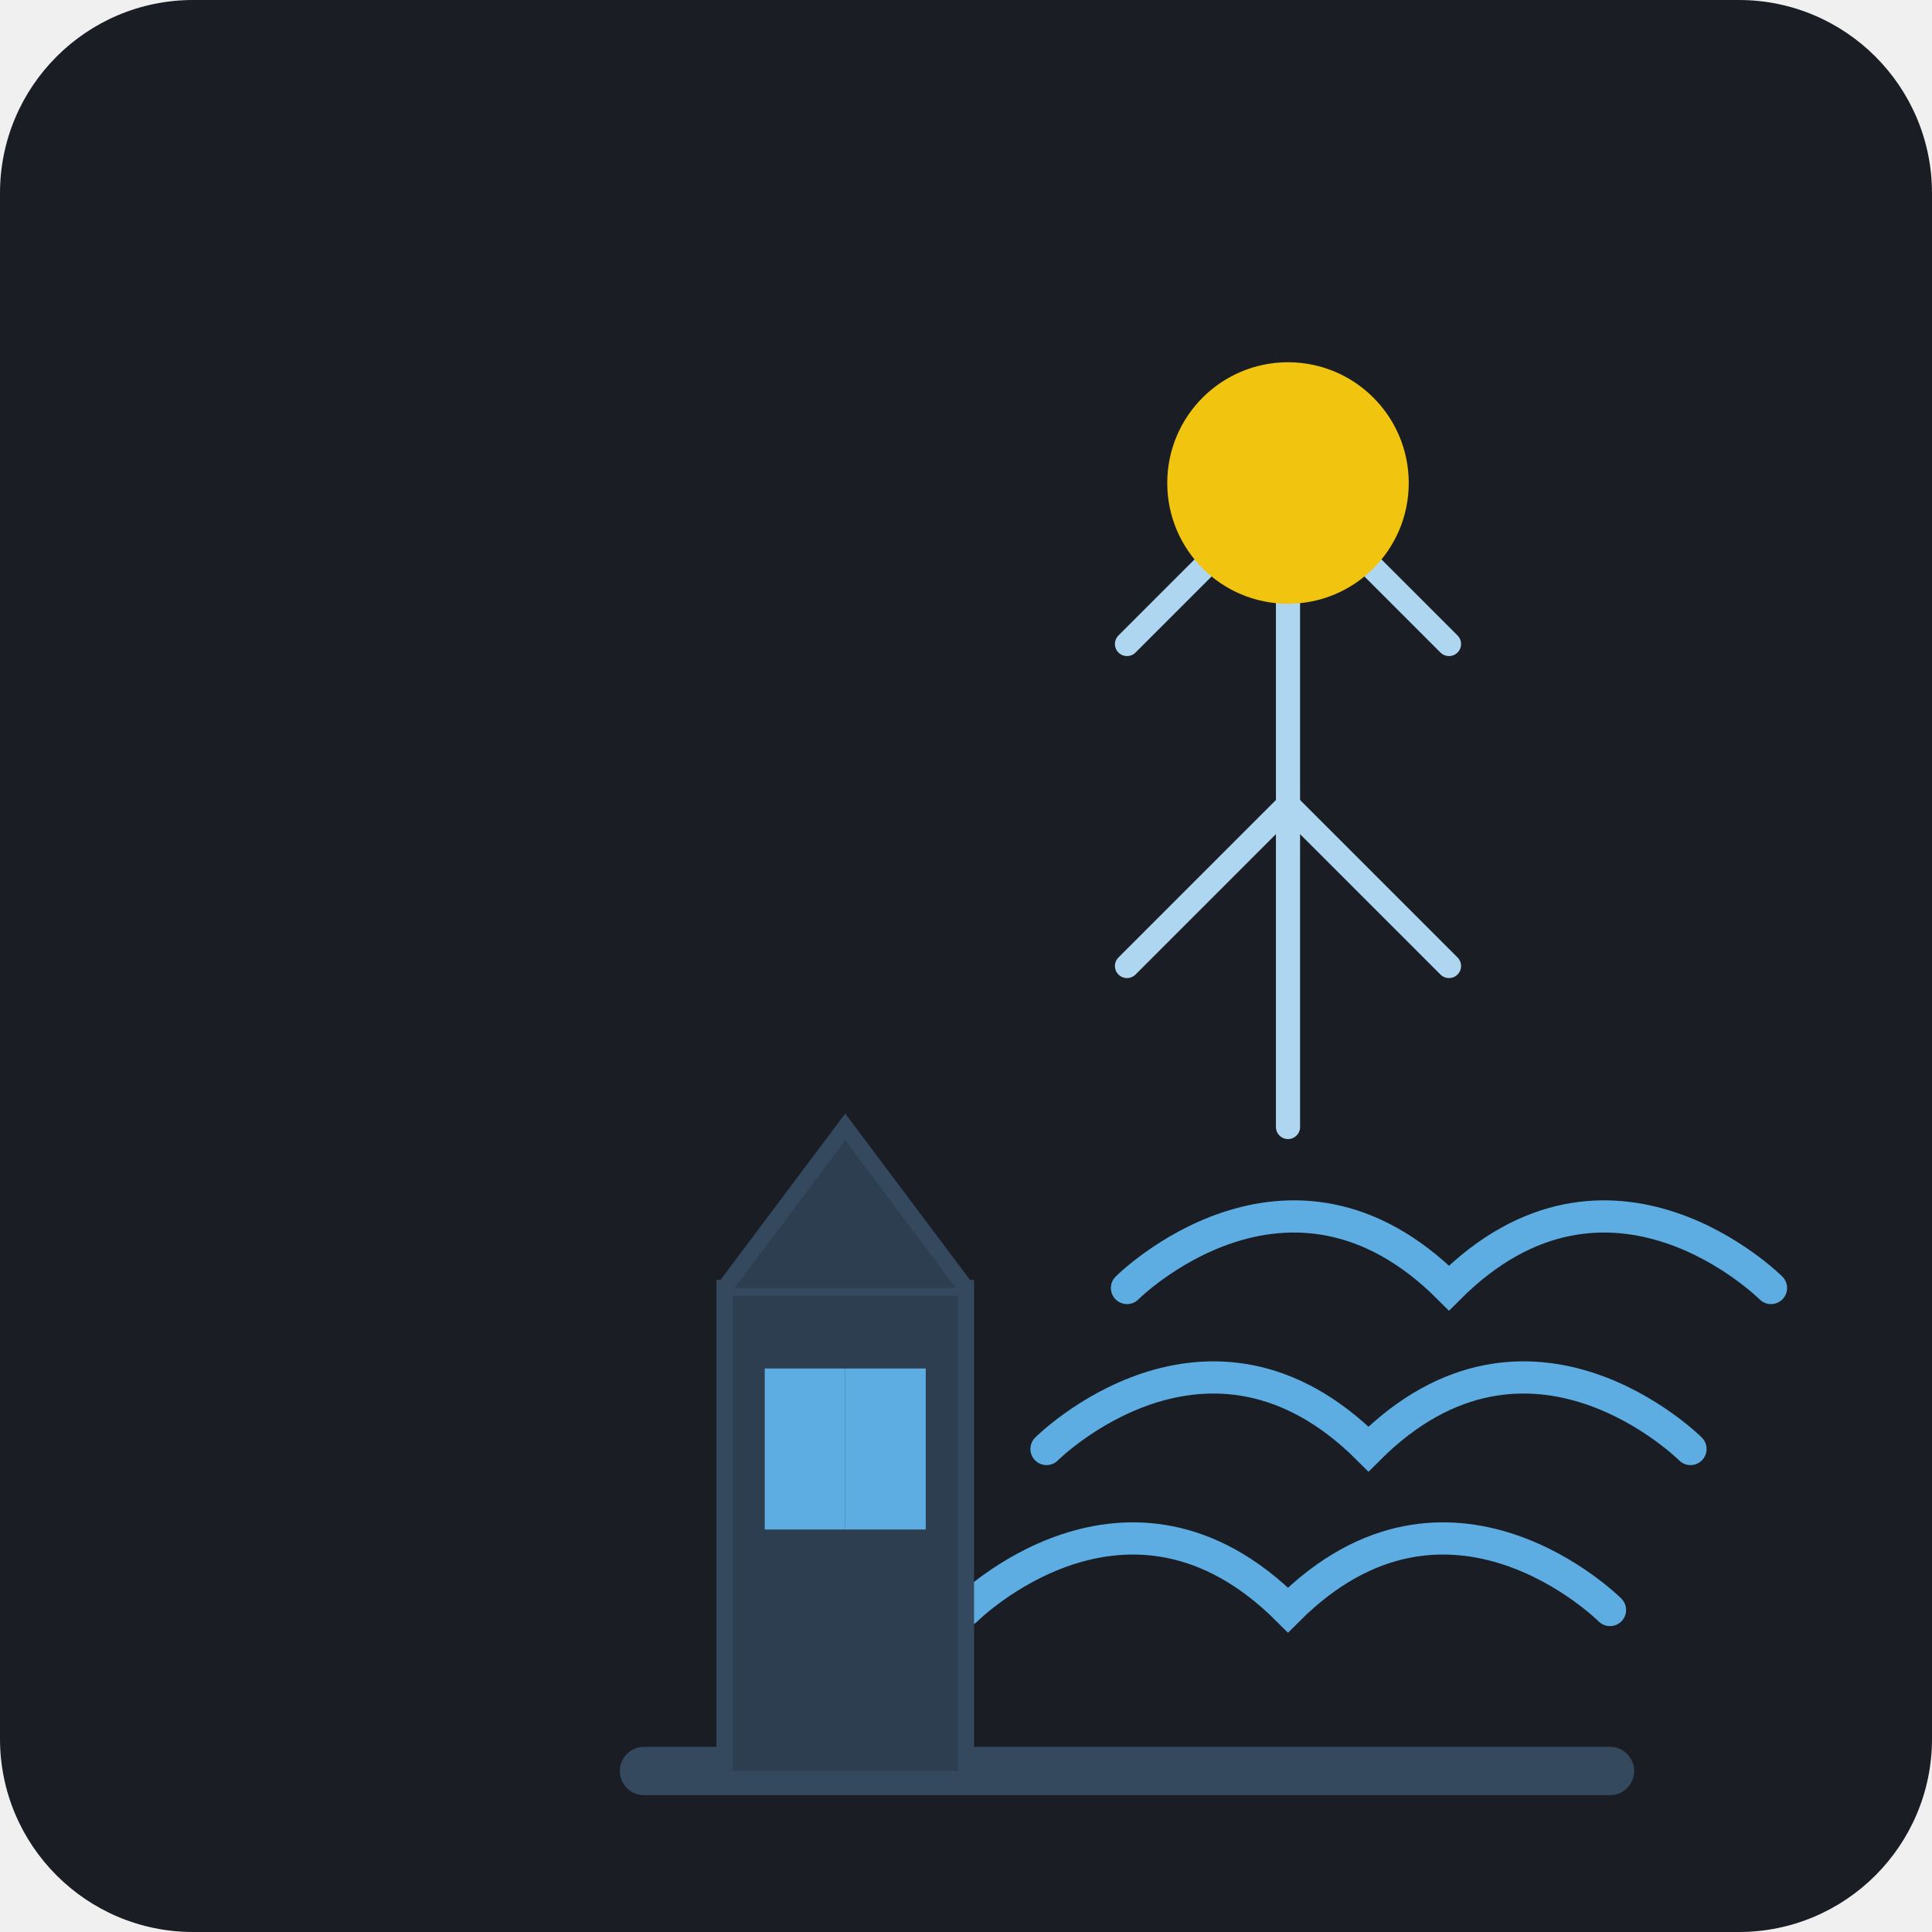
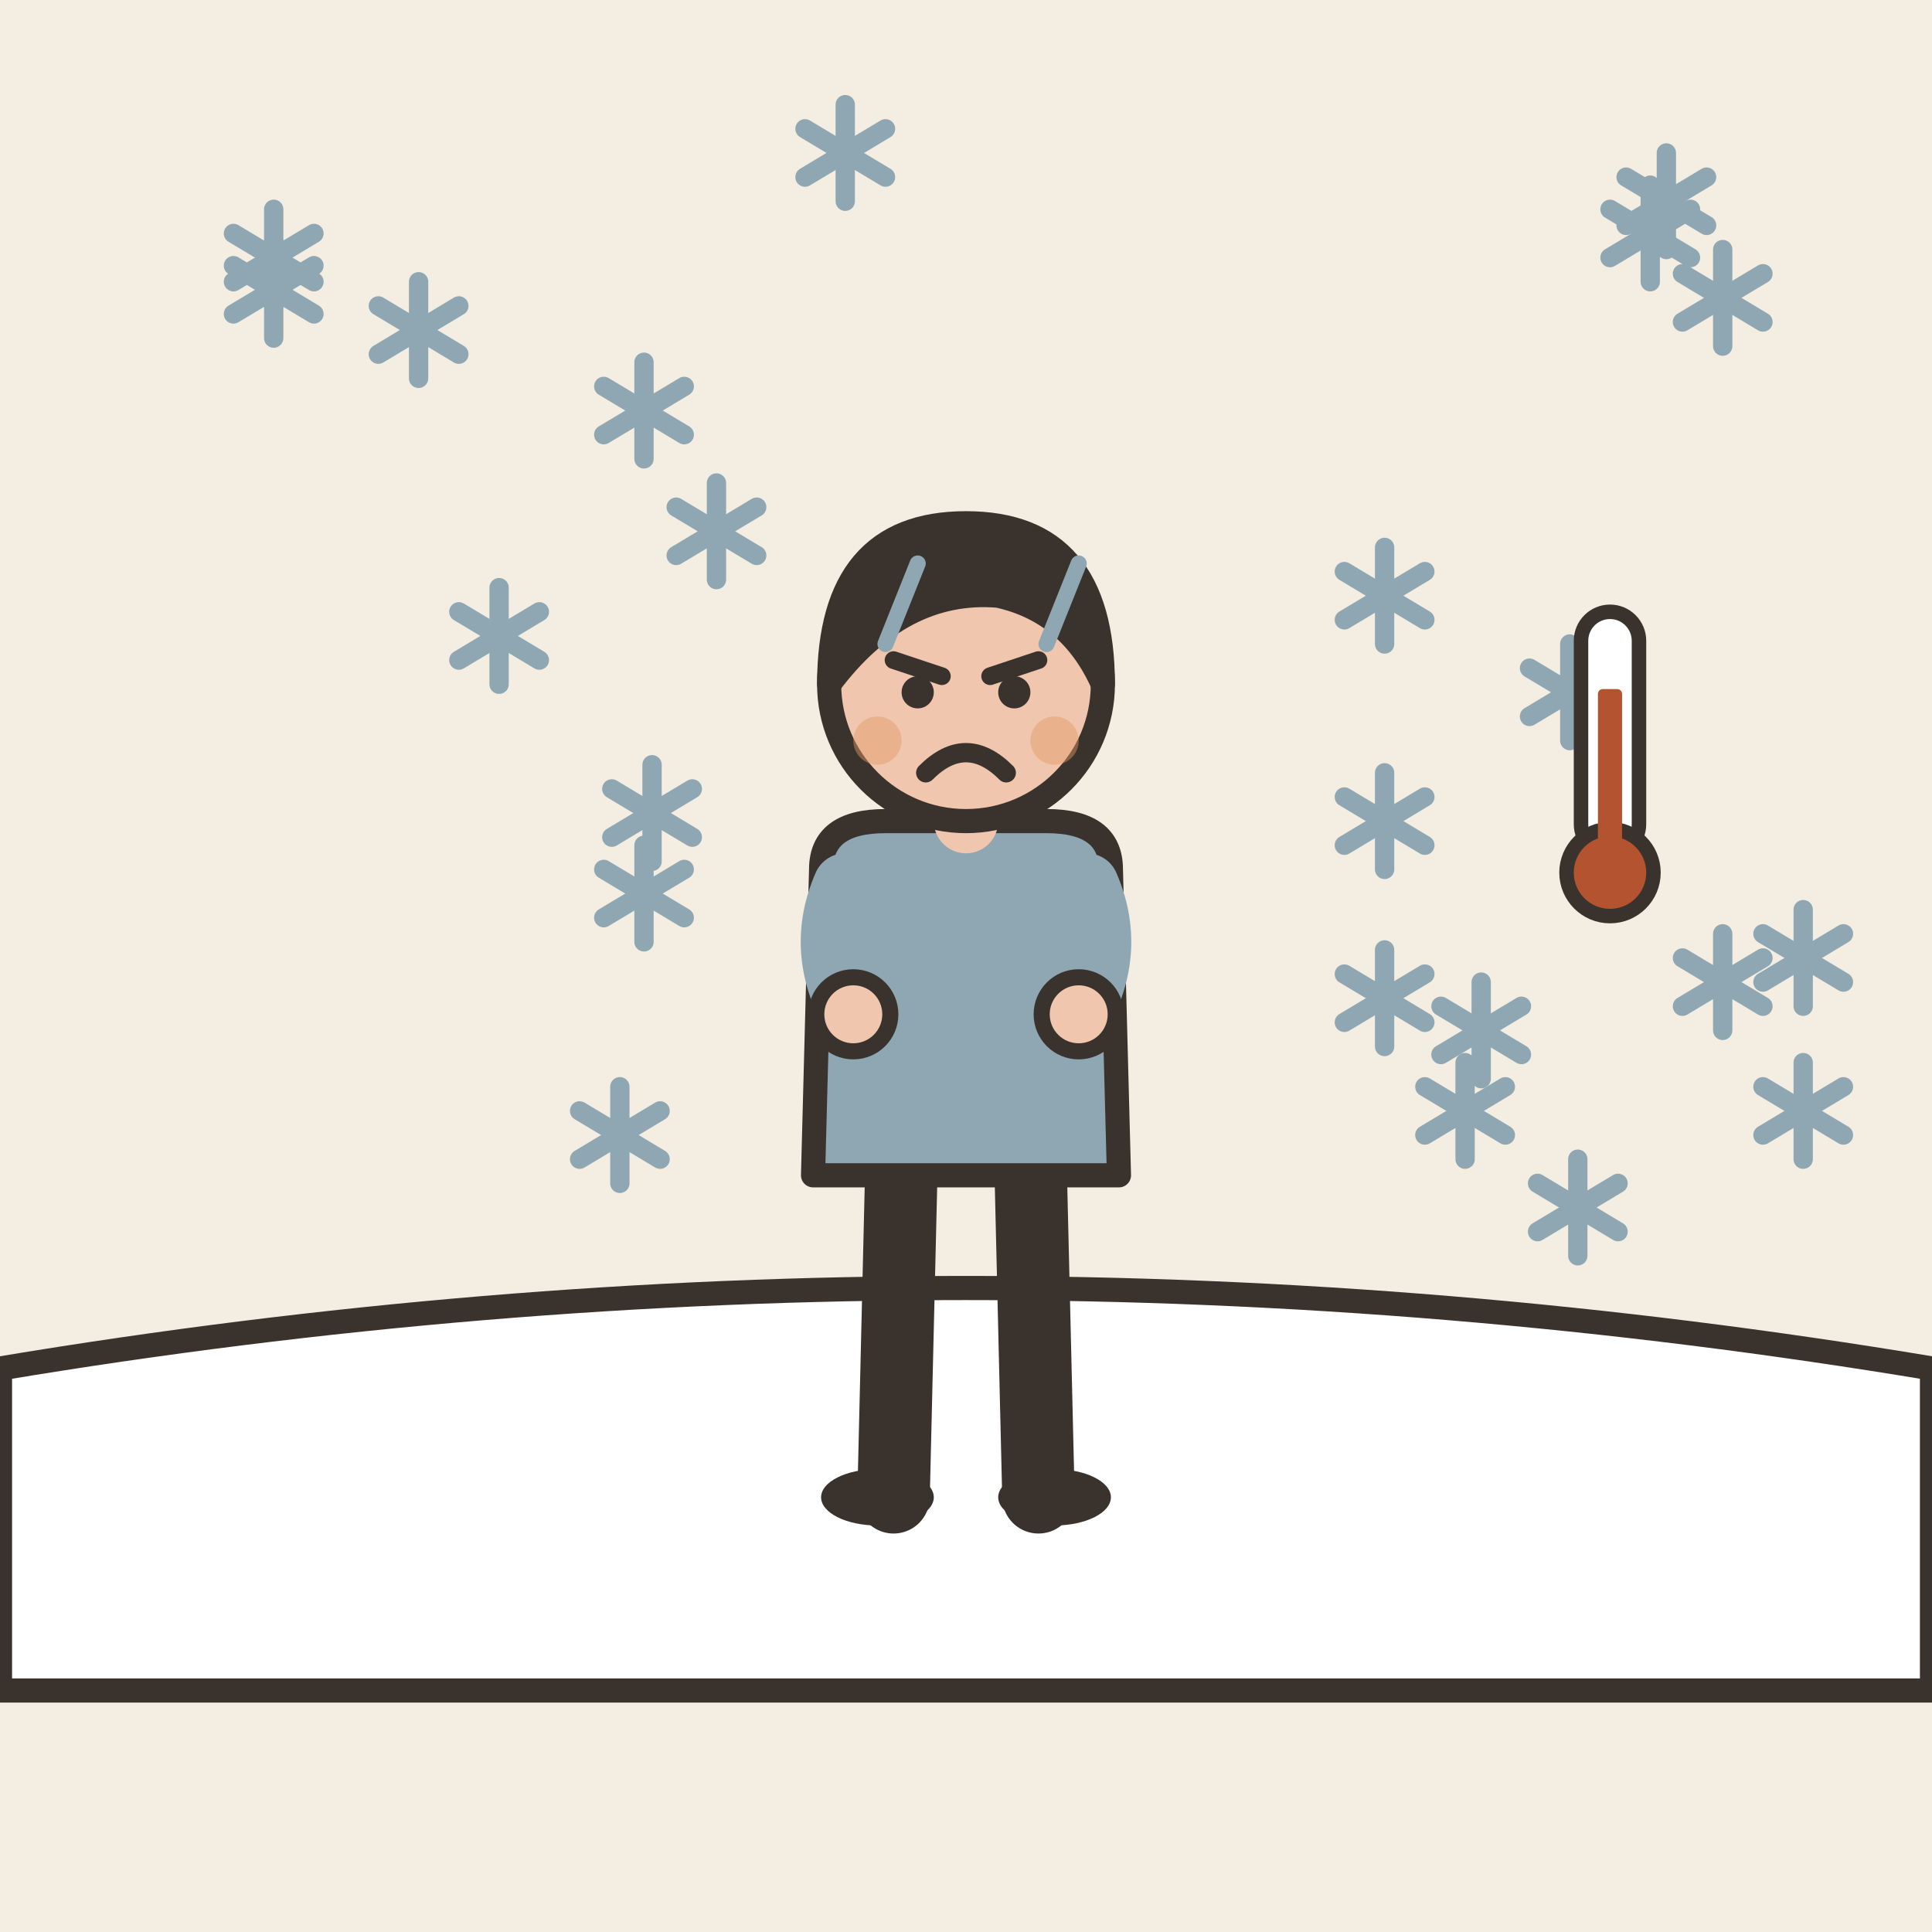
- <svg xmlns="http://www.w3.org/2000/svg" viewBox="0 0 240 240">
-   <rect width="240" height="240" rx="24" fill="#1A1D24" />
-   <g transform="translate(40, 40)">
-     <path d="M80 160 C 80 160, 100 140, 120 160 C 140 140, 160 160, 160 160" fill="none" stroke="#5DADE2" stroke-width="4" stroke-linecap="round" />
-     <path d="M90 140 C 90 140, 110 120, 130 140 C 150 120, 170 140, 170 140" fill="none" stroke="#5DADE2" stroke-width="4" stroke-linecap="round" />
-     <path d="M100 120 C 100 120, 120 100, 140 120 C 160 100, 180 120, 180 120" fill="none" stroke="#5DADE2" stroke-width="4" stroke-linecap="round" />
-     <path d="M120 20 L120 100 M120 20 L100 40 M120 20 L140 40 M120 60 L100 80 M120 60 L140 80" stroke="#AED6F1" stroke-width="3" stroke-linecap="round" />
-     <circle cx="120" cy="20" r="15" fill="#F1C40F" />
-     <path d="M40 180 L160 180" stroke="#34495E" stroke-width="6" stroke-linecap="round" />
-     <path d="M50 180 L50 120 L80 120 L80 180" fill="#2C3E50" stroke="#34495E" stroke-width="2" />
-     <path d="M50 120 L65 100 L80 120" fill="#2C3E50" stroke="#34495E" stroke-width="2" />
-     <rect x="55" y="130" width="10" height="20" fill="#5DADE2" />
-     <rect x="65" y="130" width="10" height="20" fill="#5DADE2" />
+ <svg xmlns="http://www.w3.org/2000/svg" viewBox="0 0 240 240" data-style="editorial">
+   <rect width="240" height="240" fill="#F4EDE2" />
+   <g transform="translate(182 138)">
+     <path d="M0 -6L0 6" stroke="#8FA7B3" stroke-width="2.4" stroke-linecap="round" fill="none" />
+     <path d="M-5 -3L5 3" stroke="#8FA7B3" stroke-width="2.4" stroke-linecap="round" fill="none" />
+     <path d="M-5 3L5 -3" stroke="#8FA7B3" stroke-width="2.4" stroke-linecap="round" fill="none" />
  </g>
+   <g transform="translate(195 86)">
+     <path d="M0 -6L0 6" stroke="#8FA7B3" stroke-width="2.4" stroke-linecap="round" fill="none" />
+     <path d="M-5 -3L5 3" stroke="#8FA7B3" stroke-width="2.4" stroke-linecap="round" fill="none" />
+     <path d="M-5 3L5 -3" stroke="#8FA7B3" stroke-width="2.4" stroke-linecap="round" fill="none" />
+   </g>
+   <g transform="translate(89 66)">
+     <path d="M0 -6L0 6" stroke="#8FA7B3" stroke-width="2.4" stroke-linecap="round" fill="none" />
+     <path d="M-5 -3L5 3" stroke="#8FA7B3" stroke-width="2.4" stroke-linecap="round" fill="none" />
+     <path d="M-5 3L5 -3" stroke="#8FA7B3" stroke-width="2.4" stroke-linecap="round" fill="none" />
+   </g>
+   <g transform="translate(34 32)">
+     <path d="M0 -6L0 6" stroke="#8FA7B3" stroke-width="2.4" stroke-linecap="round" fill="none" />
+     <path d="M-5 -3L5 3" stroke="#8FA7B3" stroke-width="2.4" stroke-linecap="round" fill="none" />
+     <path d="M-5 3L5 -3" stroke="#8FA7B3" stroke-width="2.4" stroke-linecap="round" fill="none" />
+   </g>
+   <g transform="translate(81 101)">
+     <path d="M0 -6L0 6" stroke="#8FA7B3" stroke-width="2.4" stroke-linecap="round" fill="none" />
+     <path d="M-5 -3L5 3" stroke="#8FA7B3" stroke-width="2.4" stroke-linecap="round" fill="none" />
+     <path d="M-5 3L5 -3" stroke="#8FA7B3" stroke-width="2.4" stroke-linecap="round" fill="none" />
+   </g>
+   <g transform="translate(80 111)">
+     <path d="M0 -6L0 6" stroke="#8FA7B3" stroke-width="2.4" stroke-linecap="round" fill="none" />
+     <path d="M-5 -3L5 3" stroke="#8FA7B3" stroke-width="2.4" stroke-linecap="round" fill="none" />
+     <path d="M-5 3L5 -3" stroke="#8FA7B3" stroke-width="2.4" stroke-linecap="round" fill="none" />
+   </g>
+   <g transform="translate(224 119)">
+     <path d="M0 -6L0 6" stroke="#8FA7B3" stroke-width="2.4" stroke-linecap="round" fill="none" />
+     <path d="M-5 -3L5 3" stroke="#8FA7B3" stroke-width="2.4" stroke-linecap="round" fill="none" />
+     <path d="M-5 3L5 -3" stroke="#8FA7B3" stroke-width="2.4" stroke-linecap="round" fill="none" />
+   </g>
+   <g transform="translate(62 79)">
+     <path d="M0 -6L0 6" stroke="#8FA7B3" stroke-width="2.4" stroke-linecap="round" fill="none" />
+     <path d="M-5 -3L5 3" stroke="#8FA7B3" stroke-width="2.4" stroke-linecap="round" fill="none" />
+     <path d="M-5 3L5 -3" stroke="#8FA7B3" stroke-width="2.4" stroke-linecap="round" fill="none" />
+   </g>
+   <g transform="translate(77 141)">
+     <path d="M0 -6L0 6" stroke="#8FA7B3" stroke-width="2.4" stroke-linecap="round" fill="none" />
+     <path d="M-5 -3L5 3" stroke="#8FA7B3" stroke-width="2.4" stroke-linecap="round" fill="none" />
+     <path d="M-5 3L5 -3" stroke="#8FA7B3" stroke-width="2.4" stroke-linecap="round" fill="none" />
+   </g>
+   <g transform="translate(34 36)">
+     <path d="M0 -6L0 6" stroke="#8FA7B3" stroke-width="2.4" stroke-linecap="round" fill="none" />
+     <path d="M-5 -3L5 3" stroke="#8FA7B3" stroke-width="2.4" stroke-linecap="round" fill="none" />
+     <path d="M-5 3L5 -3" stroke="#8FA7B3" stroke-width="2.4" stroke-linecap="round" fill="none" />
+   </g>
+   <g transform="translate(172 124)">
+     <path d="M0 -6L0 6" stroke="#8FA7B3" stroke-width="2.4" stroke-linecap="round" fill="none" />
+     <path d="M-5 -3L5 3" stroke="#8FA7B3" stroke-width="2.4" stroke-linecap="round" fill="none" />
+     <path d="M-5 3L5 -3" stroke="#8FA7B3" stroke-width="2.4" stroke-linecap="round" fill="none" />
+   </g>
+   <g transform="translate(214 122)">
+     <path d="M0 -6L0 6" stroke="#8FA7B3" stroke-width="2.4" stroke-linecap="round" fill="none" />
+     <path d="M-5 -3L5 3" stroke="#8FA7B3" stroke-width="2.4" stroke-linecap="round" fill="none" />
+     <path d="M-5 3L5 -3" stroke="#8FA7B3" stroke-width="2.4" stroke-linecap="round" fill="none" />
+   </g>
+   <g transform="translate(205 29)">
+     <path d="M0 -6L0 6" stroke="#8FA7B3" stroke-width="2.4" stroke-linecap="round" fill="none" />
+     <path d="M-5 -3L5 3" stroke="#8FA7B3" stroke-width="2.4" stroke-linecap="round" fill="none" />
+     <path d="M-5 3L5 -3" stroke="#8FA7B3" stroke-width="2.4" stroke-linecap="round" fill="none" />
+   </g>
+   <g transform="translate(184 128)">
+     <path d="M0 -6L0 6" stroke="#8FA7B3" stroke-width="2.4" stroke-linecap="round" fill="none" />
+     <path d="M-5 -3L5 3" stroke="#8FA7B3" stroke-width="2.4" stroke-linecap="round" fill="none" />
+     <path d="M-5 3L5 -3" stroke="#8FA7B3" stroke-width="2.4" stroke-linecap="round" fill="none" />
+   </g>
+   <g transform="translate(105 19)">
+     <path d="M0 -6L0 6" stroke="#8FA7B3" stroke-width="2.4" stroke-linecap="round" fill="none" />
+     <path d="M-5 -3L5 3" stroke="#8FA7B3" stroke-width="2.4" stroke-linecap="round" fill="none" />
+     <path d="M-5 3L5 -3" stroke="#8FA7B3" stroke-width="2.4" stroke-linecap="round" fill="none" />
+   </g>
+   <g transform="translate(224 138)">
+     <path d="M0 -6L0 6" stroke="#8FA7B3" stroke-width="2.4" stroke-linecap="round" fill="none" />
+     <path d="M-5 -3L5 3" stroke="#8FA7B3" stroke-width="2.4" stroke-linecap="round" fill="none" />
+     <path d="M-5 3L5 -3" stroke="#8FA7B3" stroke-width="2.4" stroke-linecap="round" fill="none" />
+   </g>
+   <g transform="translate(80 51)">
+     <path d="M0 -6L0 6" stroke="#8FA7B3" stroke-width="2.4" stroke-linecap="round" fill="none" />
+     <path d="M-5 -3L5 3" stroke="#8FA7B3" stroke-width="2.4" stroke-linecap="round" fill="none" />
+     <path d="M-5 3L5 -3" stroke="#8FA7B3" stroke-width="2.4" stroke-linecap="round" fill="none" />
+   </g>
+   <g transform="translate(172 102)">
+     <path d="M0 -6L0 6" stroke="#8FA7B3" stroke-width="2.4" stroke-linecap="round" fill="none" />
+     <path d="M-5 -3L5 3" stroke="#8FA7B3" stroke-width="2.4" stroke-linecap="round" fill="none" />
+     <path d="M-5 3L5 -3" stroke="#8FA7B3" stroke-width="2.4" stroke-linecap="round" fill="none" />
+   </g>
+   <g transform="translate(172 74)">
+     <path d="M0 -6L0 6" stroke="#8FA7B3" stroke-width="2.4" stroke-linecap="round" fill="none" />
+     <path d="M-5 -3L5 3" stroke="#8FA7B3" stroke-width="2.4" stroke-linecap="round" fill="none" />
+     <path d="M-5 3L5 -3" stroke="#8FA7B3" stroke-width="2.4" stroke-linecap="round" fill="none" />
+   </g>
+   <g transform="translate(196 150)">
+     <path d="M0 -6L0 6" stroke="#8FA7B3" stroke-width="2.4" stroke-linecap="round" fill="none" />
+     <path d="M-5 -3L5 3" stroke="#8FA7B3" stroke-width="2.4" stroke-linecap="round" fill="none" />
+     <path d="M-5 3L5 -3" stroke="#8FA7B3" stroke-width="2.4" stroke-linecap="round" fill="none" />
+   </g>
+   <g transform="translate(52 41)">
+     <path d="M0 -6L0 6" stroke="#8FA7B3" stroke-width="2.4" stroke-linecap="round" fill="none" />
+     <path d="M-5 -3L5 3" stroke="#8FA7B3" stroke-width="2.4" stroke-linecap="round" fill="none" />
+     <path d="M-5 3L5 -3" stroke="#8FA7B3" stroke-width="2.4" stroke-linecap="round" fill="none" />
+   </g>
+   <g transform="translate(116 93)">
+     <path d="M0 -6L0 6" stroke="#8FA7B3" stroke-width="2.4" stroke-linecap="round" fill="none" />
+     <path d="M-5 -3L5 3" stroke="#8FA7B3" stroke-width="2.4" stroke-linecap="round" fill="none" />
+     <path d="M-5 3L5 -3" stroke="#8FA7B3" stroke-width="2.4" stroke-linecap="round" fill="none" />
+   </g>
+   <g transform="translate(207 25)">
+     <path d="M0 -6L0 6" stroke="#8FA7B3" stroke-width="2.4" stroke-linecap="round" fill="none" />
+     <path d="M-5 -3L5 3" stroke="#8FA7B3" stroke-width="2.4" stroke-linecap="round" fill="none" />
+     <path d="M-5 3L5 -3" stroke="#8FA7B3" stroke-width="2.4" stroke-linecap="round" fill="none" />
+   </g>
+   <g transform="translate(214 37)">
+     <path d="M0 -6L0 6" stroke="#8FA7B3" stroke-width="2.4" stroke-linecap="round" fill="none" />
+     <path d="M-5 -3L5 3" stroke="#8FA7B3" stroke-width="2.4" stroke-linecap="round" fill="none" />
+     <path d="M-5 3L5 -3" stroke="#8FA7B3" stroke-width="2.4" stroke-linecap="round" fill="none" />
+   </g>
+   <path d="M0 170Q120 150 240 170L240 210L0 210Z" fill="#FFFFFF" stroke="#3A332D" stroke-width="3" stroke-linecap="round" stroke-linejoin="round" />
+   <g transform="translate(120 186)">
+     <path d="M-8 -42L-9 0" stroke="#3A332D" stroke-width="9" stroke-linecap="round" fill="none" />
+     <path d="M8 -42L9 0" stroke="#3A332D" stroke-width="9" stroke-linecap="round" fill="none" />
+     <ellipse cx="-11" cy="0" rx="7" ry="3.5" fill="#3A332D" />
+     <ellipse cx="11" cy="0" rx="7" ry="3.5" fill="#3A332D" />
+     <path d="M-18 -78Q-18 -84 -10 -84L10 -84Q18 -84 18 -78L19 -40L-19 -40Z" fill="#8FA7B3" stroke="#3A332D" stroke-width="3" stroke-linecap="round" stroke-linejoin="round" />
+     <path d="M-15 -76Q-18.5 -68 -14 -60" fill="none" stroke="#8FA7B3" stroke-width="8" stroke-linecap="round" stroke-linejoin="round" />
+     <circle cx="-14" cy="-60" r="4.6" fill="#F0C7AE" stroke="#3A332D" stroke-linecap="round" stroke-linejoin="round" stroke-width="2" />
+     <path d="M15 -76Q18.5 -68 14 -60" fill="none" stroke="#8FA7B3" stroke-width="8" stroke-linecap="round" stroke-linejoin="round" />
+     <circle cx="14" cy="-60" r="4.6" fill="#F0C7AE" stroke="#3A332D" stroke-linecap="round" stroke-linejoin="round" stroke-width="2" />
+     <path d="M0 -84L0 -88" stroke="#F0C7AE" stroke-width="8" stroke-linecap="round" fill="none" />
+     <circle cx="0" cy="-101" r="17" fill="#F0C7AE" stroke="#3A332D" stroke-width="3" stroke-linecap="round" stroke-linejoin="round" />
+     <path d="M-17 -101Q-17 -121 0 -121Q17 -121 17 -101Q13 -110 4 -112Q-8 -113 -17 -101Z" fill="#3A332D" stroke="#3A332D" stroke-width="3" stroke-linecap="round" stroke-linejoin="round" />
+     <path d="M-9 -104L-3 -102" fill="none" stroke="#3A332D" stroke-width="2.2" stroke-linecap="round" stroke-linejoin="round" />
+     <path d="M9 -104L3 -102" fill="none" stroke="#3A332D" stroke-width="2.2" stroke-linecap="round" stroke-linejoin="round" />
+     <circle cx="-6" cy="-100" r="2" fill="#3A332D" />
+     <circle cx="6" cy="-100" r="2" fill="#3A332D" />
+     <path d="M-5 -90Q0 -95 5 -90" fill="none" stroke="#3A332D" stroke-width="2.4" stroke-linecap="round" stroke-linejoin="round" />
+     <circle cx="-11" cy="-94" r="3" fill="#E39A62" opacity="0.45" />
+     <circle cx="11" cy="-94" r="3" fill="#E39A62" opacity="0.45" />
+   </g>
+   <g transform="translate(200 100) scale(0.6 0.6)">
+     <rect x="-6" y="-40" width="12" height="50" rx="6" fill="#FFFFFF" stroke="#3A332D" stroke-width="3" stroke-linecap="round" stroke-linejoin="round" />
+     <circle cx="0" cy="14" r="9" fill="#B4532F" stroke="#3A332D" stroke-width="3" stroke-linecap="round" stroke-linejoin="round" />
+     <rect x="-2.5" y="-24" width="5" height="36" rx="1" fill="#B4532F" />
+   </g>
+   <path d="M110 80L114 70" stroke="#8FA7B3" stroke-width="2" stroke-linecap="round" fill="none" />
+   <path d="M130 80L134 70" stroke="#8FA7B3" stroke-width="2" stroke-linecap="round" fill="none" />
</svg>
